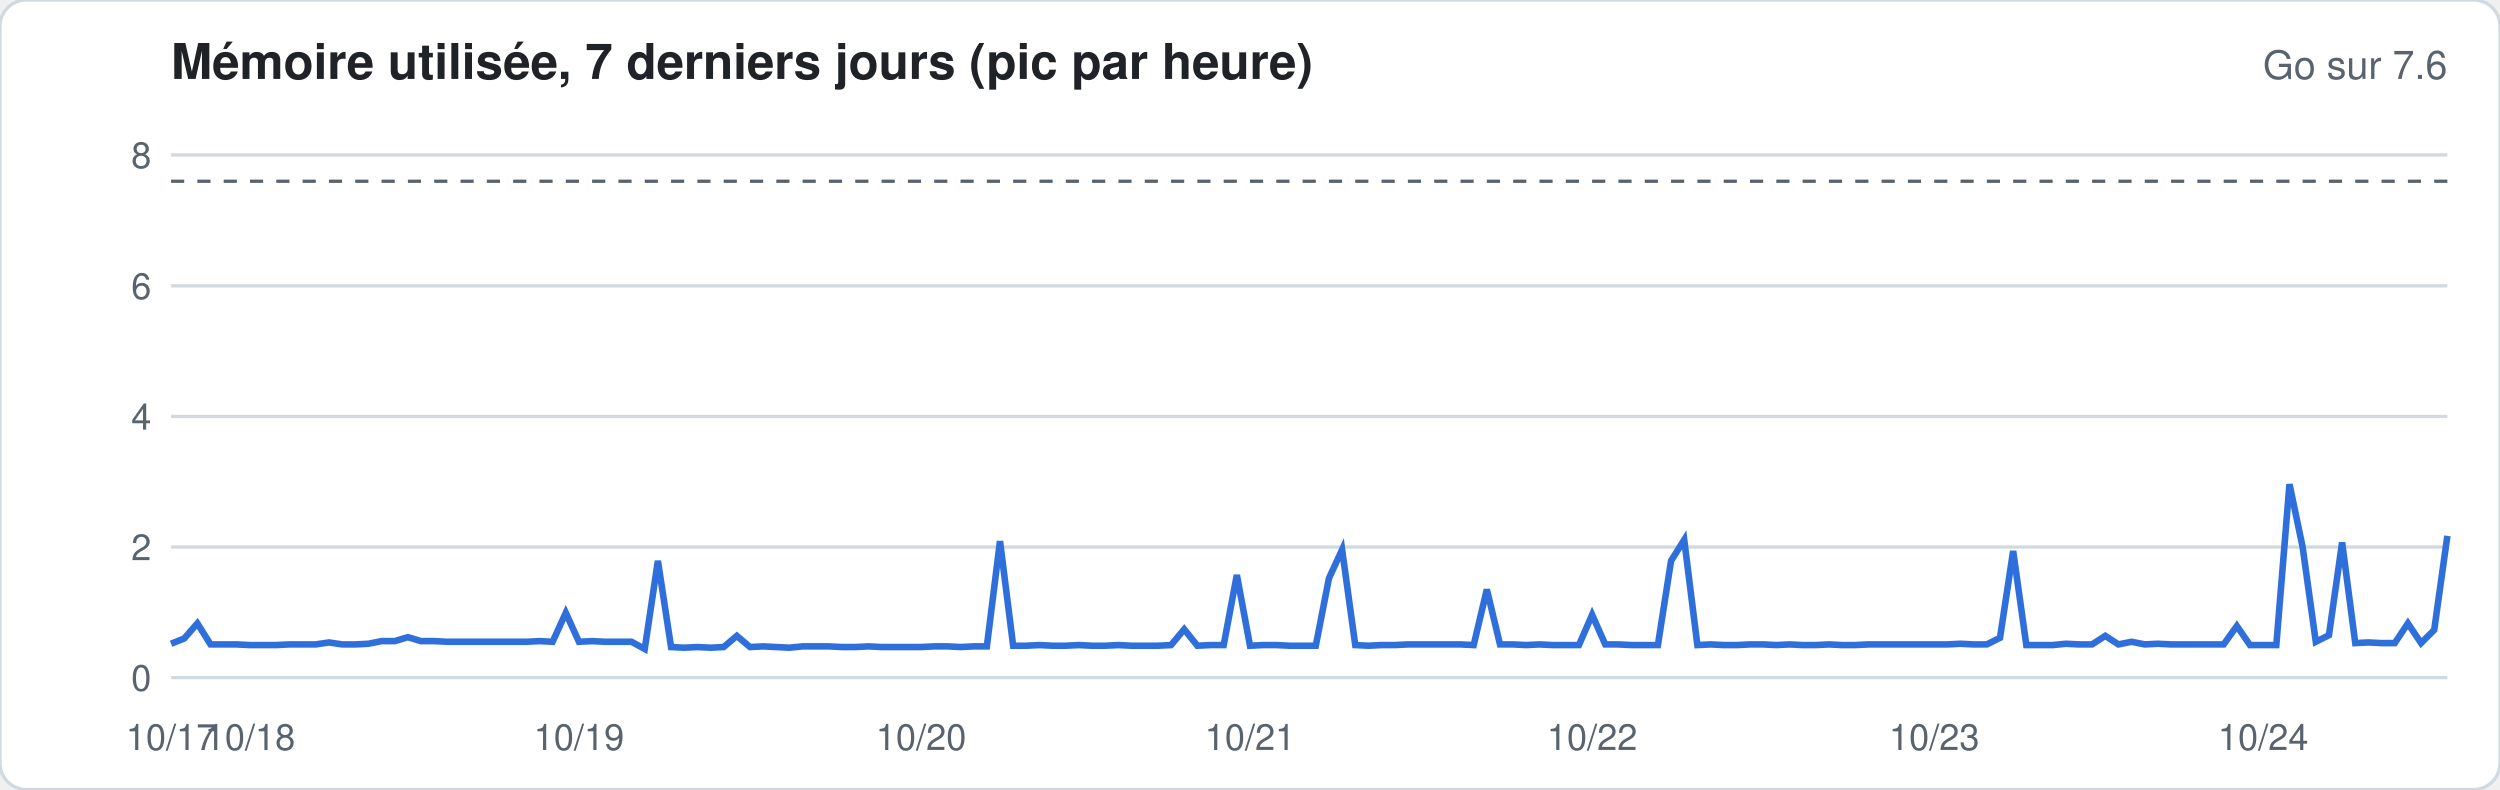
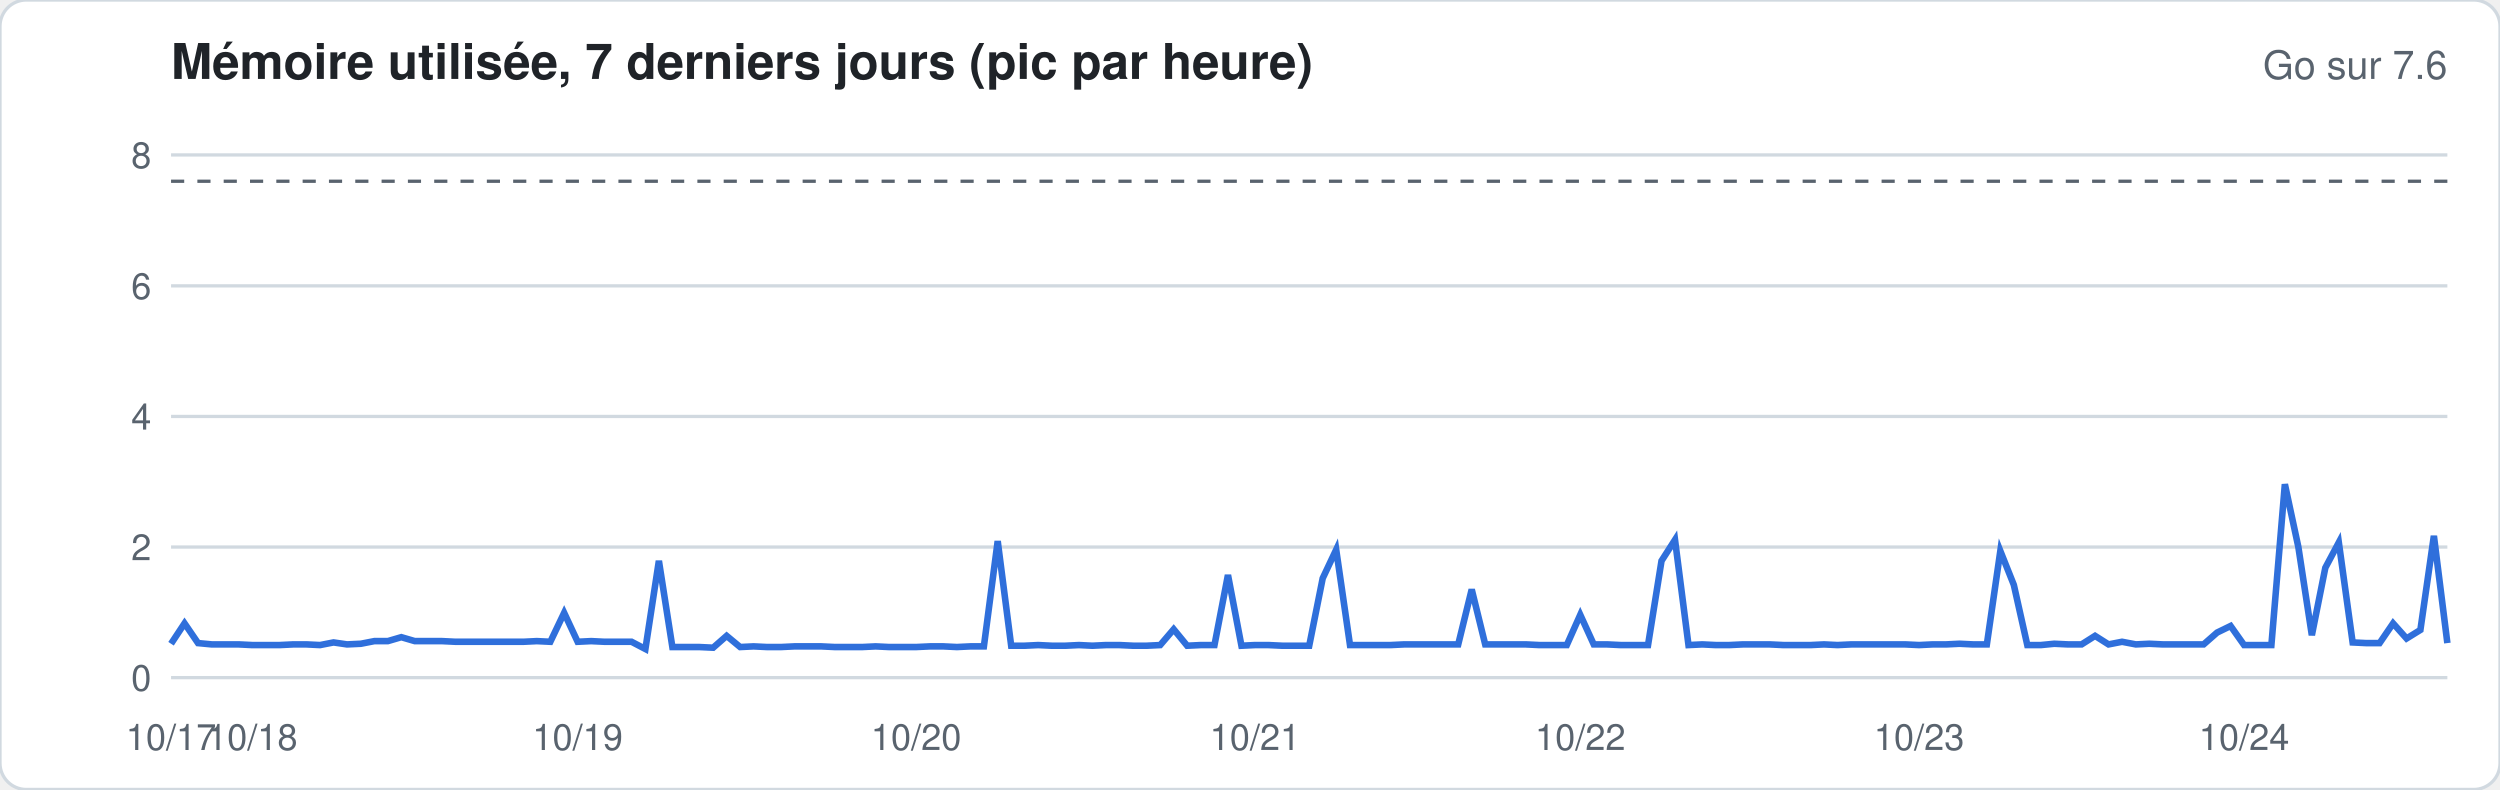
<svg xmlns="http://www.w3.org/2000/svg" width="760" height="240" viewBox="0 0 760 240" font-family="-apple-system,Segoe UI,Helvetica,Arial,sans-serif">
  <rect width="760" height="240" rx="8" fill="#ffffff" stroke="#d1d9e0" />
  <text x="52" y="24" font-size="15" font-weight="600" fill="#1f2328">Mémoire utilisée, 7 derniers jours (pic par heure)</text>
  <text x="744" y="24" font-size="12" fill="#59636e" text-anchor="end">Go sur 7.6</text>
  <line x1="52" x2="744" y1="206.0" y2="206.0" stroke="#d1d9e0" stroke-width="1" />
  <text x="46" y="210.0" font-size="11" fill="#59636e" text-anchor="end">0</text>
  <line x1="52" x2="744" y1="166.3" y2="166.3" stroke="#d1d9e0" stroke-width="1" />
  <text x="46" y="170.3" font-size="11" fill="#59636e" text-anchor="end">2</text>
  <line x1="52" x2="744" y1="126.6" y2="126.6" stroke="#d1d9e0" stroke-width="1" />
  <text x="46" y="130.6" font-size="11" fill="#59636e" text-anchor="end">4</text>
  <line x1="52" x2="744" y1="86.9" y2="86.9" stroke="#d1d9e0" stroke-width="1" />
  <text x="46" y="90.9" font-size="11" fill="#59636e" text-anchor="end">6</text>
  <line x1="52" x2="744" y1="47.1" y2="47.1" stroke="#d1d9e0" stroke-width="1" />
  <text x="46" y="51.1" font-size="11" fill="#59636e" text-anchor="end">8</text>
  <line x1="52" x2="744" y1="55.1" y2="55.1" stroke="#59636e" stroke-dasharray="4 4" />
-   <polyline fill="none" stroke="#2f6fdb" stroke-width="2" points="52.0,195.7 56.0,194.1 60.0,189.5 64.0,195.9 68.0,195.9 72.0,195.9 76.0,196.1 80.0,196.1 84.0,196.1 88.0,195.9 92.0,195.9 96.0,195.9 100.0,195.3 104.0,195.9 108.0,195.9 112.0,195.7 116.0,194.9 120.0,194.9 124.0,193.7 128.0,194.9 132.0,194.9 136.0,195.1 140.0,195.1 144.0,195.1 148.0,195.1 152.0,195.1 156.0,195.1 160.0,195.1 164.0,194.9 168.0,195.1 172.0,186.3 176.0,195.1 180.0,194.9 184.0,195.1 188.0,195.1 192.0,195.1 196.0,197.3 200.0,170.5 204.0,196.7 208.0,196.9 212.0,196.7 216.0,196.9 220.0,196.7 224.0,193.3 228.0,196.7 232.0,196.5 236.0,196.7 240.0,196.9 244.0,196.5 248.0,196.5 252.0,196.5 256.0,196.7 260.0,196.7 264.0,196.5 268.0,196.7 272.0,196.7 276.0,196.7 280.0,196.7 284.0,196.5 288.0,196.5 292.0,196.7 296.0,196.5 300.0,196.5 304.0,164.5 308.0,196.3 312.0,196.3 316.0,196.1 320.0,196.3 324.0,196.3 328.0,196.1 332.0,196.3 336.0,196.3 340.0,196.1 344.0,196.3 348.0,196.3 352.0,196.3 356.0,196.1 360.0,191.3 364.0,196.3 368.0,196.1 372.0,196.1 376.0,174.8 380.0,196.3 384.0,196.1 388.0,196.1 392.0,196.3 396.0,196.3 400.0,196.3 404.0,175.8 408.0,167.1 412.0,196.1 416.0,196.3 420.0,196.1 424.0,196.1 428.0,195.9 432.0,195.9 436.0,195.9 440.0,195.9 444.0,195.9 448.0,196.1 452.0,179.2 456.0,195.9 460.0,195.9 464.0,196.1 468.0,195.9 472.0,196.1 476.0,196.1 480.0,196.1 484.0,186.9 488.0,195.9 492.0,195.9 496.0,196.1 500.0,196.1 504.0,196.1 508.0,170.5 512.0,164.1 516.0,196.1 520.0,195.9 524.0,196.1 528.0,196.1 532.0,195.9 536.0,195.9 540.0,196.1 544.0,195.9 548.0,196.1 552.0,196.1 556.0,195.9 560.0,196.1 564.0,196.1 568.0,195.9 572.0,195.9 576.0,195.9 580.0,195.9 584.0,195.9 588.0,195.9 592.0,195.9 596.0,195.7 600.0,195.9 604.0,195.9 608.0,193.9 612.0,167.5 616.0,196.1 620.0,196.1 624.0,196.1 628.0,195.7 632.0,195.9 636.0,195.9 640.0,193.3 644.0,195.9 648.0,195.1 652.0,195.9 656.0,195.7 660.0,195.9 664.0,195.9 668.0,195.9 672.0,195.9 676.0,195.9 680.0,190.3 684.0,196.1 688.0,196.1 692.0,196.1 696.0,147.2 700.0,166.3 704.0,195.1 708.0,193.1 712.0,164.9 716.0,195.5 720.0,195.3 724.0,195.5 728.0,195.5 732.0,189.5 736.0,195.5 740.0,191.5 744.0,162.9" />
+   <polyline fill="none" stroke="#2f6fdb" stroke-width="2" points="52.0,195.7 56.1,189.5 60.2,195.5 64.4,195.9 68.5,195.9 72.6,195.9 76.7,196.1 80.8,196.1 85.0,196.1 89.1,195.9 93.2,195.9 97.3,196.1 101.4,195.3 105.5,195.9 109.7,195.7 113.8,194.9 117.9,194.9 122.0,193.7 126.1,194.9 130.3,194.9 134.4,194.9 138.5,195.1 142.6,195.1 146.7,195.1 150.9,195.1 155.0,195.1 159.1,195.1 163.2,194.9 167.3,195.1 171.5,186.3 175.6,195.1 179.7,194.9 183.8,195.1 187.9,195.1 192.0,195.1 196.2,197.3 200.3,170.5 204.4,196.7 208.5,196.7 212.6,196.7 216.8,196.9 220.9,193.3 225.0,196.7 229.1,196.5 233.2,196.7 237.4,196.7 241.5,196.5 245.6,196.5 249.7,196.5 253.8,196.7 258.0,196.7 262.1,196.7 266.2,196.5 270.3,196.7 274.4,196.7 278.5,196.7 282.7,196.5 286.8,196.5 290.9,196.7 295.0,196.5 299.1,196.5 303.3,164.5 307.4,196.3 311.5,196.3 315.6,196.1 319.7,196.3 323.9,196.3 328.0,196.1 332.1,196.3 336.2,196.1 340.3,196.1 344.5,196.3 348.6,196.3 352.7,196.1 356.8,191.3 360.9,196.3 365.0,196.1 369.2,196.1 373.3,174.8 377.4,196.3 381.5,196.1 385.6,196.1 389.8,196.3 393.9,196.3 398.0,196.3 402.1,175.8 406.2,167.1 410.4,196.1 414.5,196.1 418.6,196.1 422.7,196.1 426.8,195.9 431.0,195.9 435.1,195.9 439.2,195.9 443.3,195.9 447.4,179.2 451.5,195.9 455.7,195.9 459.8,195.9 463.9,195.9 468.0,196.1 472.1,196.1 476.3,196.1 480.4,186.9 484.5,195.9 488.6,195.9 492.7,196.1 496.9,196.1 501.0,196.1 505.1,170.5 509.2,164.1 513.3,196.1 517.5,195.9 521.6,196.1 525.7,196.1 529.8,195.9 533.9,195.9 538.0,195.9 542.2,196.1 546.3,196.1 550.4,196.1 554.5,195.9 558.6,196.1 562.8,195.9 566.9,195.9 571.0,195.9 575.1,195.9 579.2,195.9 583.4,196.1 587.5,195.9 591.6,195.9 595.7,195.7 599.8,195.9 604.0,195.9 608.1,167.5 612.2,177.8 616.3,196.1 620.4,196.1 624.5,195.7 628.7,195.9 632.8,195.9 636.9,193.3 641.0,195.9 645.1,195.1 649.3,195.9 653.4,195.7 657.5,195.9 661.6,195.9 665.7,195.9 669.9,195.9 674.0,192.3 678.1,190.3 682.2,196.1 686.3,196.1 690.5,196.1 694.6,147.2 698.7,166.3 702.8,193.1 706.9,172.6 711.0,164.9 715.2,195.3 719.3,195.5 723.4,195.5 727.5,189.5 731.6,194.1 735.8,191.5 739.9,162.9 744.0,195.5" />
  <text x="52.0" y="228" font-size="11" fill="#59636e" text-anchor="middle">10/17</text>
-   <text x="76.0" y="228" font-size="11" fill="#59636e" text-anchor="middle">10/18</text>
-   <text x="176.0" y="228" font-size="11" fill="#59636e" text-anchor="middle">10/19</text>
-   <text x="280.0" y="228" font-size="11" fill="#59636e" text-anchor="middle">10/20</text>
-   <text x="380.0" y="228" font-size="11" fill="#59636e" text-anchor="middle">10/21</text>
-   <text x="484.0" y="228" font-size="11" fill="#59636e" text-anchor="middle">10/22</text>
-   <text x="588.0" y="228" font-size="11" fill="#59636e" text-anchor="middle">10/23</text>
-   <text x="688.0" y="228" font-size="11" fill="#59636e" text-anchor="middle">10/24</text>
+   <text x="76.7" y="228" font-size="11" fill="#59636e" text-anchor="middle">10/18</text>
+   <text x="175.6" y="228" font-size="11" fill="#59636e" text-anchor="middle">10/19</text>
+   <text x="278.5" y="228" font-size="11" fill="#59636e" text-anchor="middle">10/20</text>
+   <text x="381.5" y="228" font-size="11" fill="#59636e" text-anchor="middle">10/21</text>
+   <text x="480.4" y="228" font-size="11" fill="#59636e" text-anchor="middle">10/22</text>
+   <text x="583.4" y="228" font-size="11" fill="#59636e" text-anchor="middle">10/23</text>
+   <text x="682.2" y="228" font-size="11" fill="#59636e" text-anchor="middle">10/24</text>
</svg>
